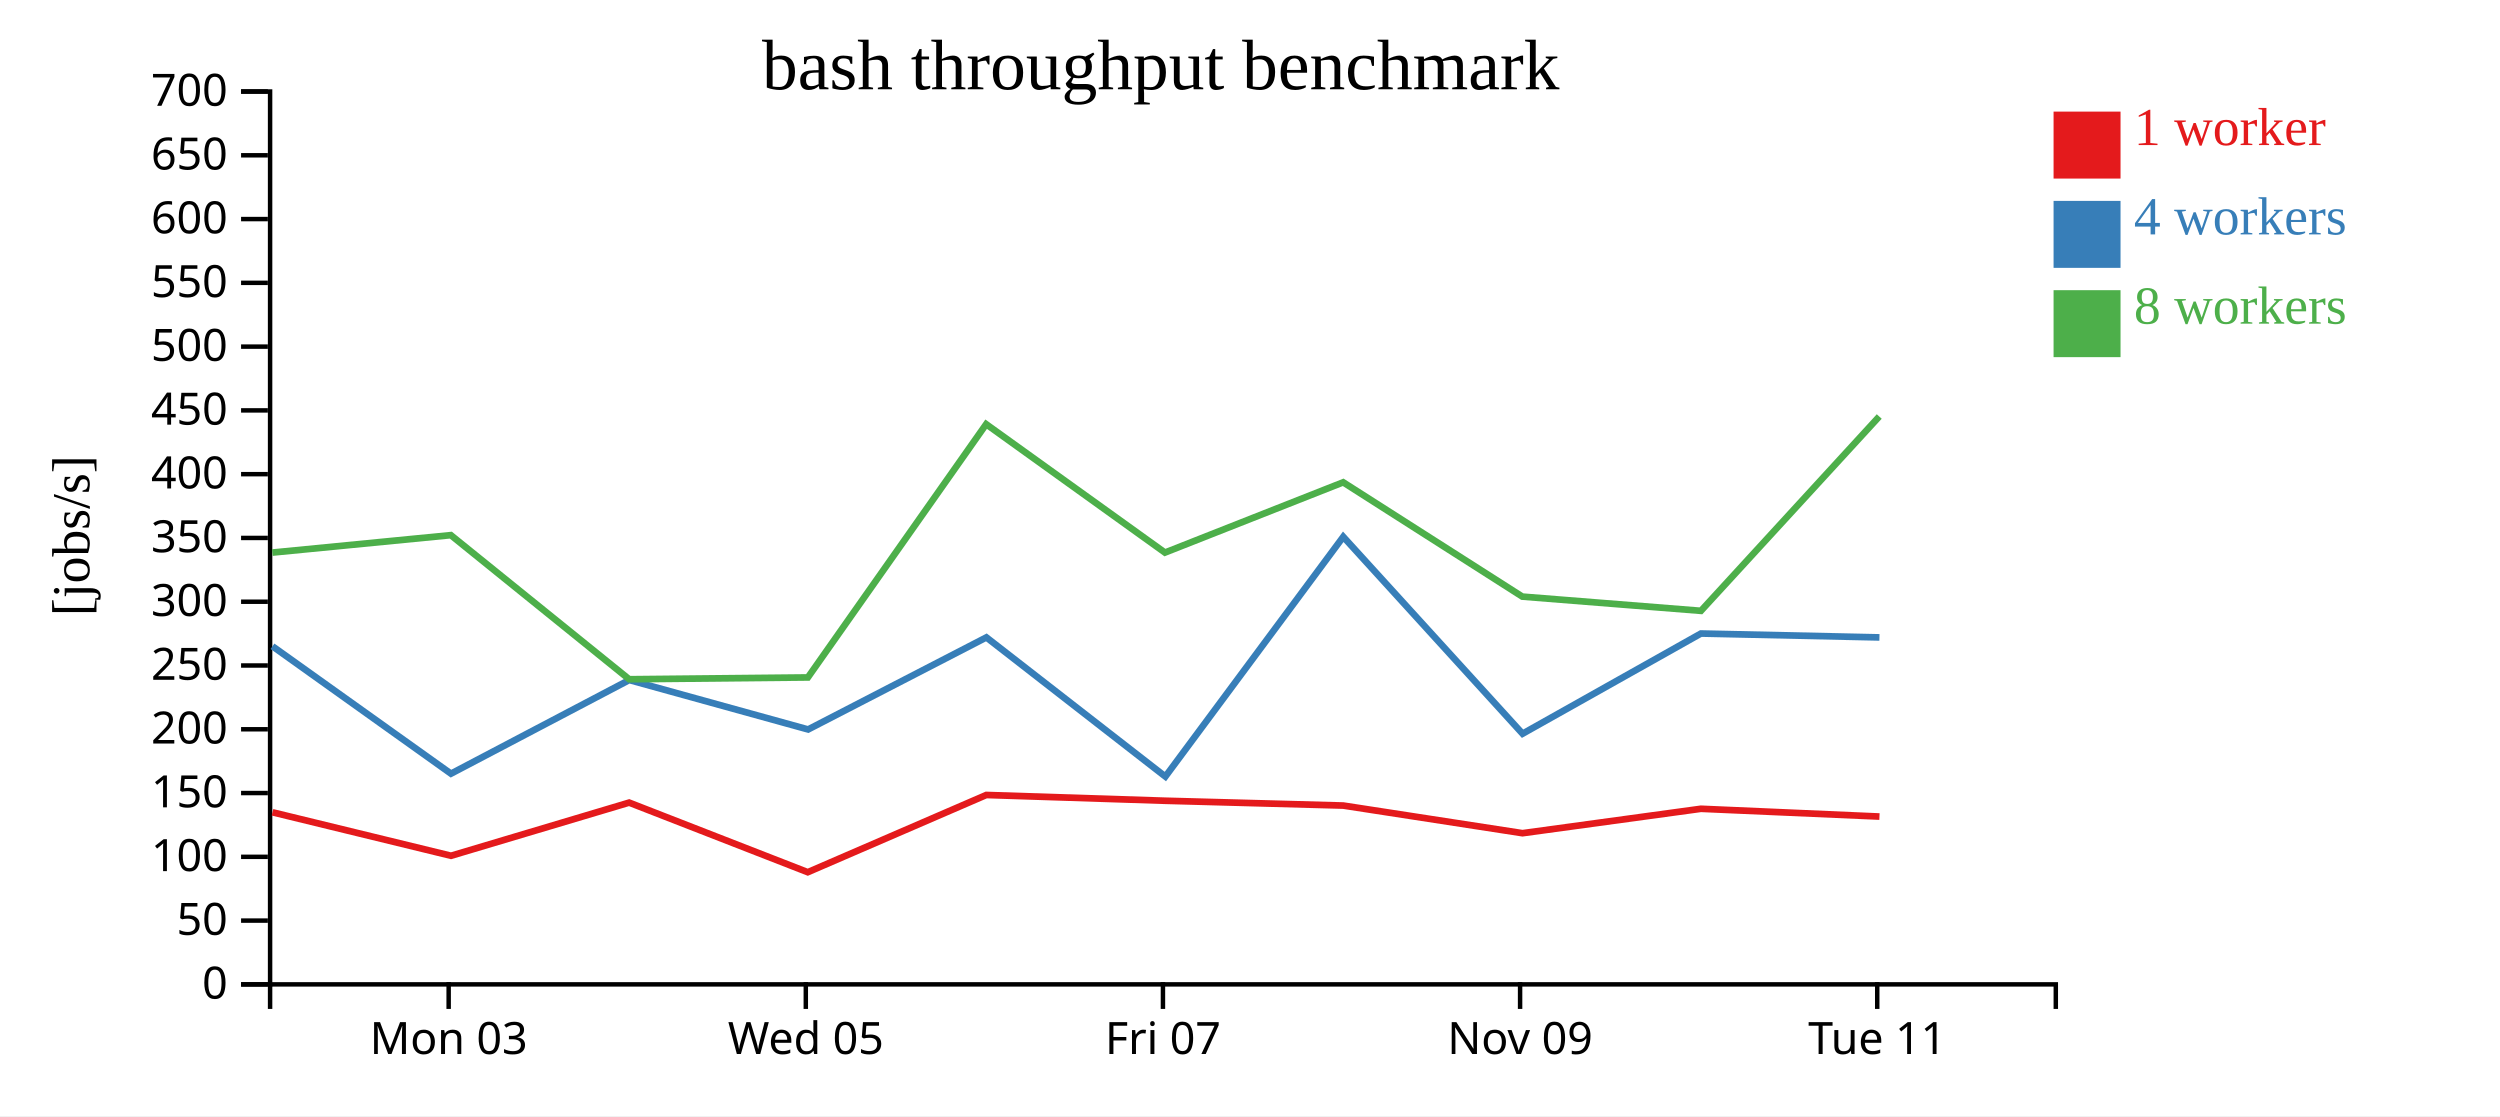
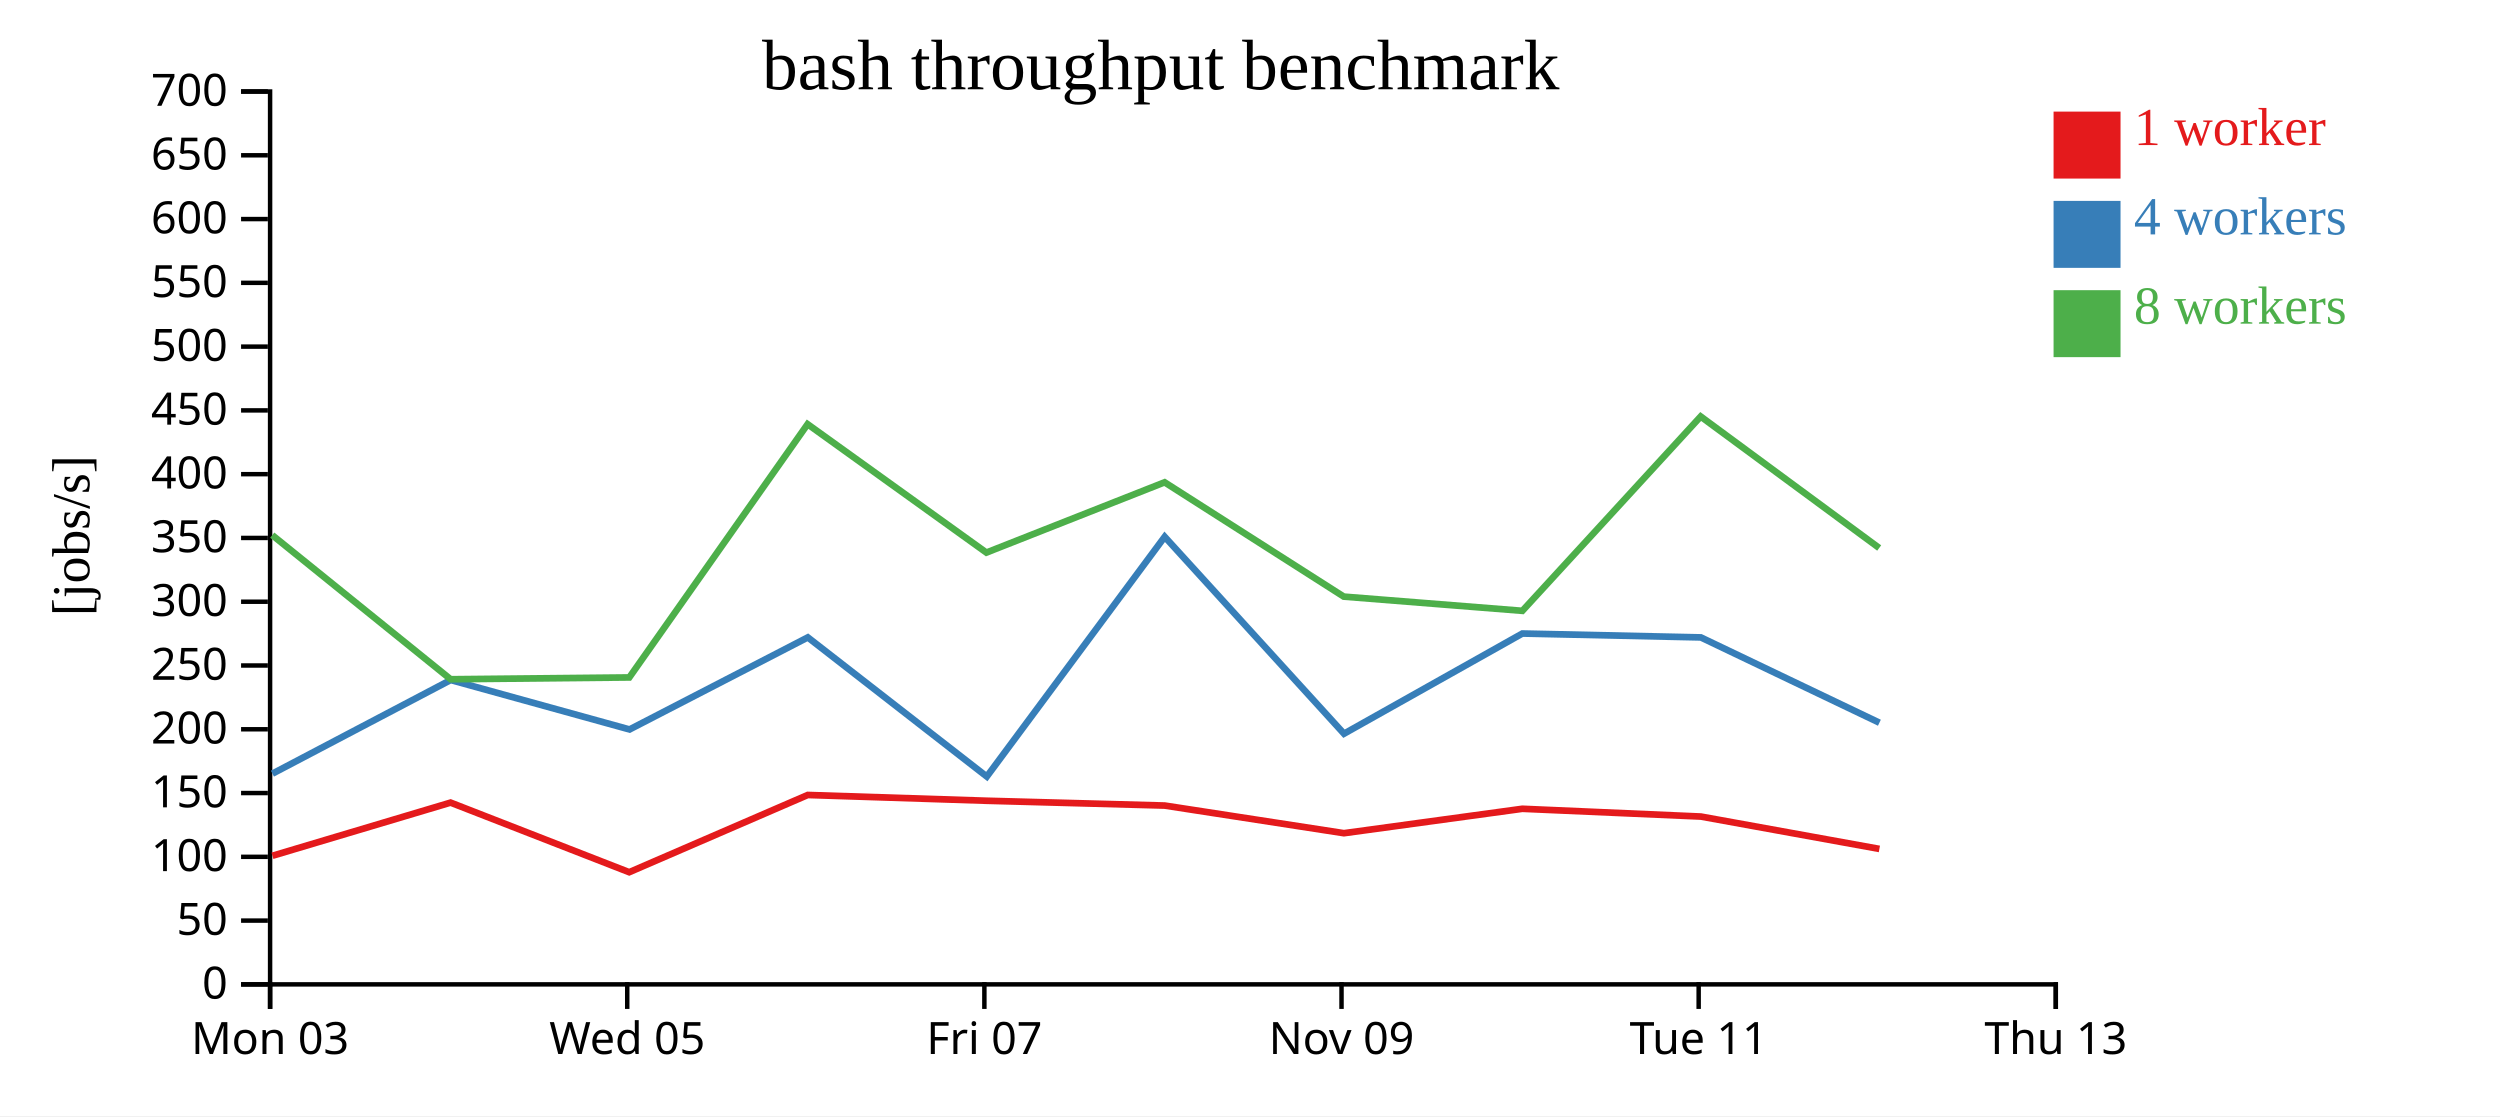
<svg xmlns="http://www.w3.org/2000/svg" width="560" height="250">
  <rect width="100%" height="100%" fill="white" />
  <g transform="translate(60,20)">
    <g transform="translate(0,200)" fill="none" font-size="10" font-family="sans-serif" text-anchor="middle">
      <path class="domain" stroke="currentColor" d="M0.5,6V0.5H400.5V6" />
-       <g class="tick" opacity="1" transform="translate(40.5,0)">
+       <g class="tick" opacity="1" transform="translate(0.5,0)">
        <line stroke="currentColor" y2="6" />
        <text fill="currentColor" y="9" dy="0.71em">Mon 03</text>
      </g>
-       <g class="tick" opacity="1" transform="translate(120.5,0)">
+       <g class="tick" opacity="1" transform="translate(80.5,0)">
        <line stroke="currentColor" y2="6" />
        <text fill="currentColor" y="9" dy="0.71em">Wed 05</text>
      </g>
-       <g class="tick" opacity="1" transform="translate(200.5,0)">
+       <g class="tick" opacity="1" transform="translate(160.5,0)">
        <line stroke="currentColor" y2="6" />
        <text fill="currentColor" y="9" dy="0.71em">Fri 07</text>
      </g>
-       <g class="tick" opacity="1" transform="translate(280.5,0)">
+       <g class="tick" opacity="1" transform="translate(240.5,0)">
        <line stroke="currentColor" y2="6" />
        <text fill="currentColor" y="9" dy="0.71em">Nov 09</text>
      </g>
-       <g class="tick" opacity="1" transform="translate(360.5,0)">
+       <g class="tick" opacity="1" transform="translate(320.5,0)">
        <line stroke="currentColor" y2="6" />
        <text fill="currentColor" y="9" dy="0.71em">Tue 11</text>
+       </g>
+       <g class="tick" opacity="1" transform="translate(400.5,0)">
+         <line stroke="currentColor" y2="6" />
+         <text fill="currentColor" y="9" dy="0.71em">Thu 13</text>
      </g>
    </g>
    <g fill="none" font-size="10" font-family="sans-serif" text-anchor="end">
      <path class="domain" stroke="currentColor" d="M-6,200.5H0.5V0.5H-6" />
      <g class="tick" opacity="1" transform="translate(0,200.5)">
        <line stroke="currentColor" x2="-6" />
        <text fill="currentColor" x="-9" dy="0.32em">0</text>
      </g>
      <g class="tick" opacity="1" transform="translate(0,186.2143)">
        <line stroke="currentColor" x2="-6" />
        <text fill="currentColor" x="-9" dy="0.32em">50</text>
      </g>
      <g class="tick" opacity="1" transform="translate(0,171.9286)">
        <line stroke="currentColor" x2="-6" />
        <text fill="currentColor" x="-9" dy="0.32em">100</text>
      </g>
      <g class="tick" opacity="1" transform="translate(0,157.6429)">
        <line stroke="currentColor" x2="-6" />
        <text fill="currentColor" x="-9" dy="0.32em">150</text>
      </g>
      <g class="tick" opacity="1" transform="translate(0,143.3571)">
        <line stroke="currentColor" x2="-6" />
        <text fill="currentColor" x="-9" dy="0.32em">200</text>
      </g>
      <g class="tick" opacity="1" transform="translate(0,129.0714)">
        <line stroke="currentColor" x2="-6" />
        <text fill="currentColor" x="-9" dy="0.32em">250</text>
      </g>
      <g class="tick" opacity="1" transform="translate(0,114.7857)">
        <line stroke="currentColor" x2="-6" />
        <text fill="currentColor" x="-9" dy="0.32em">300</text>
      </g>
      <g class="tick" opacity="1" transform="translate(0,100.5)">
        <line stroke="currentColor" x2="-6" />
        <text fill="currentColor" x="-9" dy="0.32em">350</text>
      </g>
      <g class="tick" opacity="1" transform="translate(0,86.21429)">
        <line stroke="currentColor" x2="-6" />
        <text fill="currentColor" x="-9" dy="0.32em">400</text>
      </g>
      <g class="tick" opacity="1" transform="translate(0,71.92857)">
        <line stroke="currentColor" x2="-6" />
        <text fill="currentColor" x="-9" dy="0.32em">450</text>
      </g>
      <g class="tick" opacity="1" transform="translate(0,57.64286)">
        <line stroke="currentColor" x2="-6" />
        <text fill="currentColor" x="-9" dy="0.32em">500</text>
      </g>
      <g class="tick" opacity="1" transform="translate(0,43.35714)">
        <line stroke="currentColor" x2="-6" />
        <text fill="currentColor" x="-9" dy="0.32em">550</text>
      </g>
      <g class="tick" opacity="1" transform="translate(0,29.07143)">
        <line stroke="currentColor" x2="-6" />
        <text fill="currentColor" x="-9" dy="0.32em">600</text>
      </g>
      <g class="tick" opacity="1" transform="translate(0,14.78571)">
        <line stroke="currentColor" x2="-6" />
        <text fill="currentColor" x="-9" dy="0.32em">650</text>
      </g>
      <g class="tick" opacity="1" transform="translate(0,0.5)">
        <line stroke="currentColor" x2="-6" />
        <text fill="currentColor" x="-9" dy="0.32em">700</text>
      </g>
    </g>
    <text text-anchor="middle" style="font-size: 12px" transform="rotate(-90)" y="-40" x="-100">[jobs/s]</text>
    <text text-anchor="middle" style="font-size: 16px" y="0" x="200">bash throughput benchmark</text>
-     <path class="line" fill="none" stroke="#e41a1c" stroke-width="1.5" d="M1.04,161.955L41.024,171.692L80.929,159.784L120.939,175.374L160.935,158.076L200.941,159.367L240.896,160.447L281.039,166.636L321.007,161.167L360.998,162.909" />
-     <path class="line" fill="none" stroke="#377eb8" stroke-width="1.5" d="M1.035,124.766L41.022,153.299L80.947,132.322L121.015,143.399L160.95,122.776L201.043,153.949L240.889,100.239L281.057,144.35L321.007,121.911L360.994,122.78" />
-     <path class="line" fill="none" stroke="#4daf4a" stroke-width="1.5" d="M1.002,103.778L40.983,99.872L80.938,132.153L120.962,131.748L160.898,75.016L200.95,103.778L240.872,88.036L281.002,113.642L321.011,116.827L360.952,73.297" />
+     <path class="line" fill="none" stroke="#e41a1c" stroke-width="1.5" d="M1.024,171.692L40.929,159.784L80.939,175.374L120.935,158.076L160.941,159.367L200.896,160.447L241.039,166.636L281.007,161.167L320.998,162.909L360.984,170.16" />
+     <path class="line" fill="none" stroke="#377eb8" stroke-width="1.5" d="M1.022,153.299L40.947,132.322L81.015,143.399L120.95,122.776L161.043,153.949L200.889,100.239L241.057,144.35L281.007,121.911L320.994,122.78L360.986,141.891" />
+     <path class="line" fill="none" stroke="#4daf4a" stroke-width="1.5" d="M0.983,99.872L40.938,132.153L80.962,131.748L120.898,75.016L160.95,103.778L200.872,88.036L241.002,113.642L281.011,116.827L320.952,73.297L360.94,102.752" />
    <rect class="dot" x="400" y="5" width="15" height="15" style="fill: #e41a1c;" />
    <rect class="dot" x="400" y="25" width="15" height="15" style="fill: #377eb8;" />
    <rect class="dot" x="400" y="45" width="15" height="15" style="fill: #4daf4a;" />
    <text class="label" x="418" y="12.5" style="fill: #e41a1c; alignment-baseline: middle;" text-anchor="left">1 worker</text>
    <text class="label" x="418" y="32.5" style="fill: #377eb8; alignment-baseline: middle;" text-anchor="left">4 workers</text>
    <text class="label" x="418" y="52.5" style="fill: #4daf4a; alignment-baseline: middle;" text-anchor="left">8 workers</text>
  </g>
</svg>
